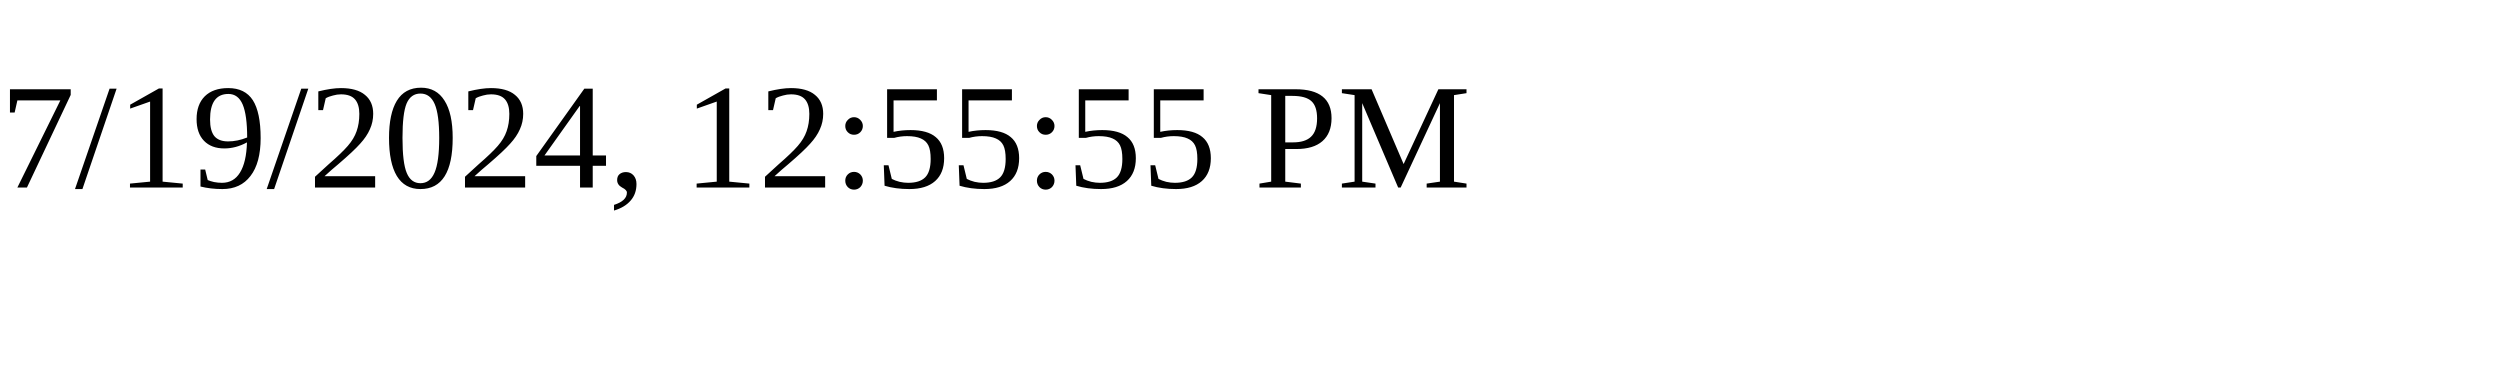
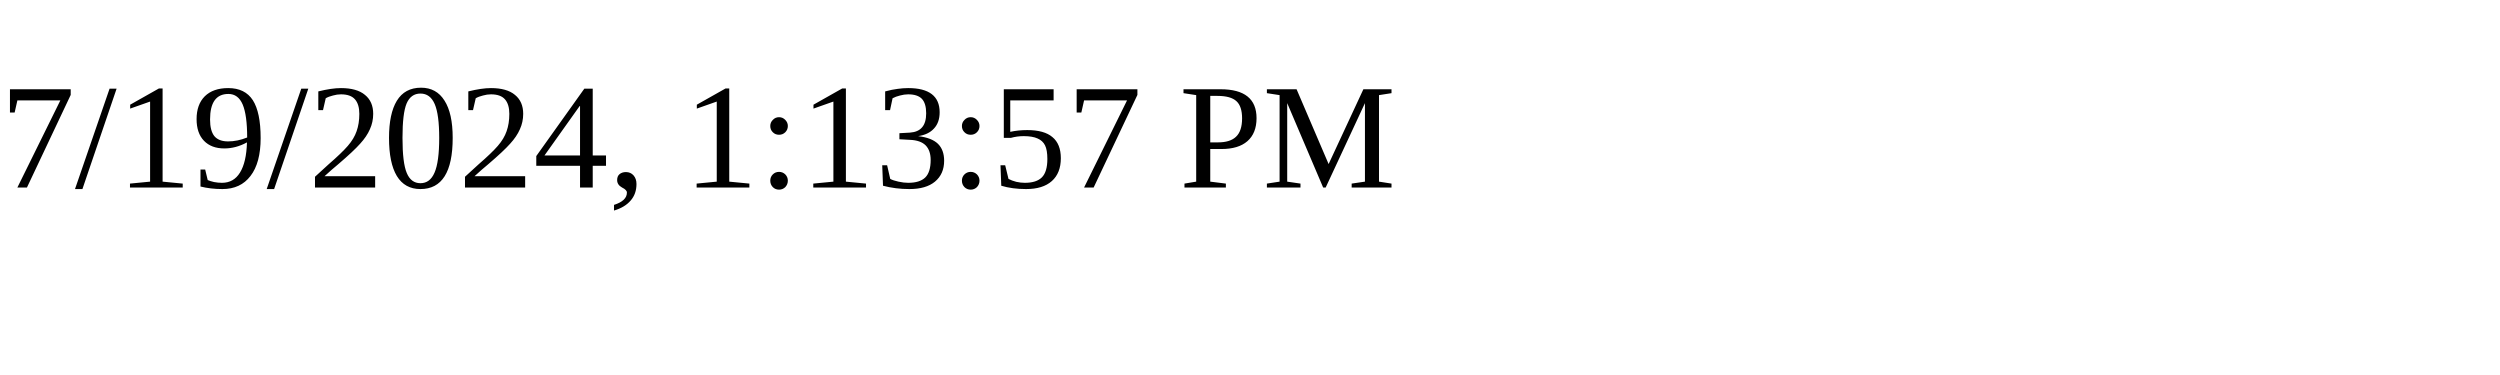
<svg xmlns="http://www.w3.org/2000/svg" height="30" width="200">
-   <text x="0" y="15">7/19/2024, 12:55:55 PM</text>
+   <text x="0" y="15">7/19/2024, 1:13:57 PM</text>
</svg>
